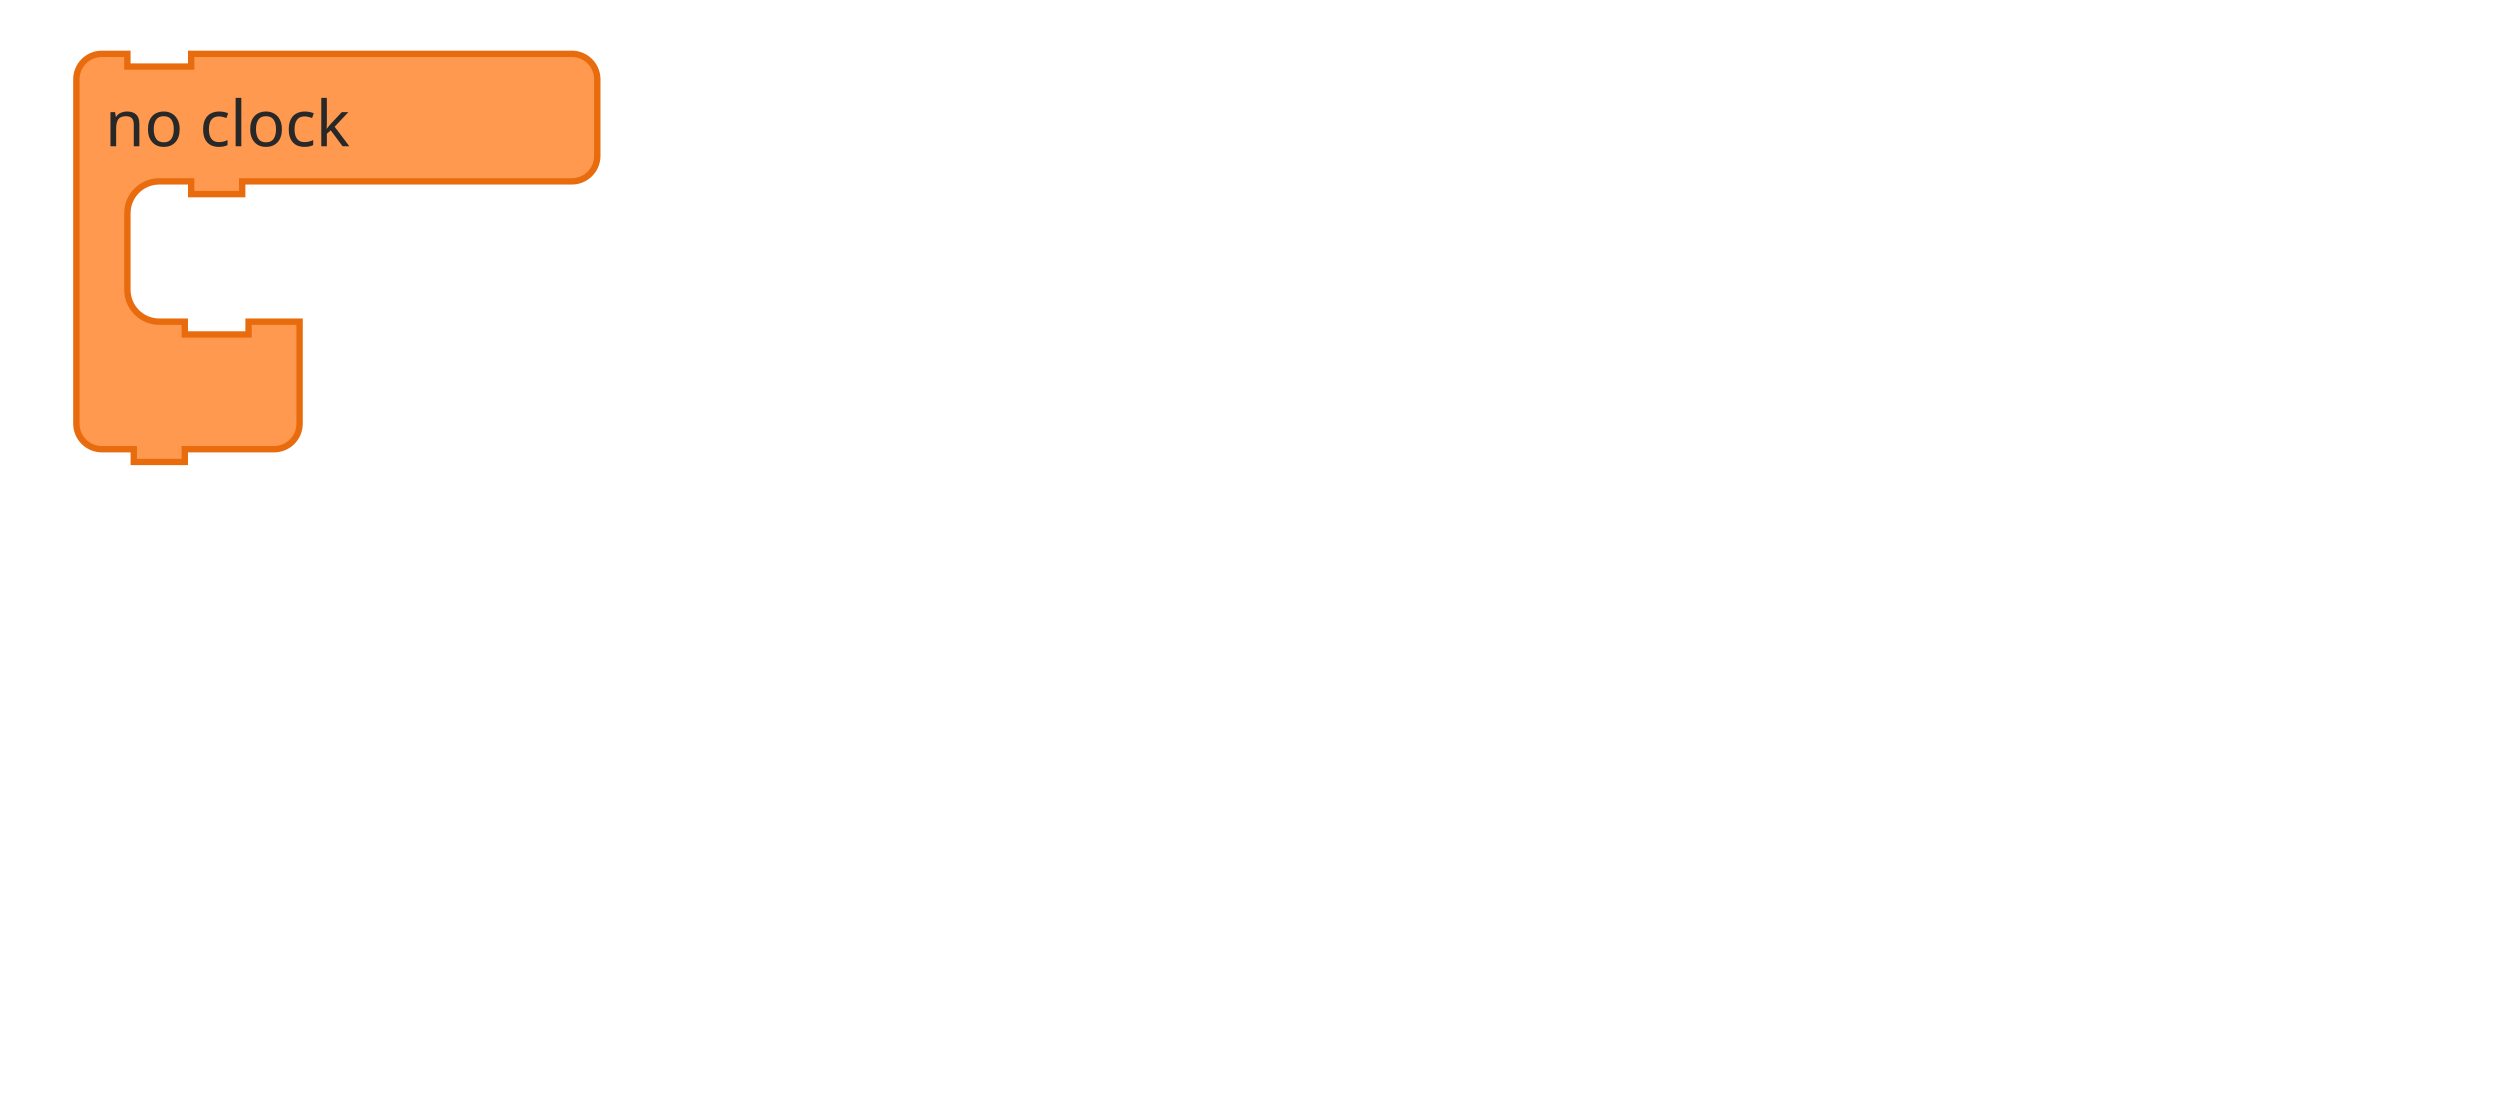
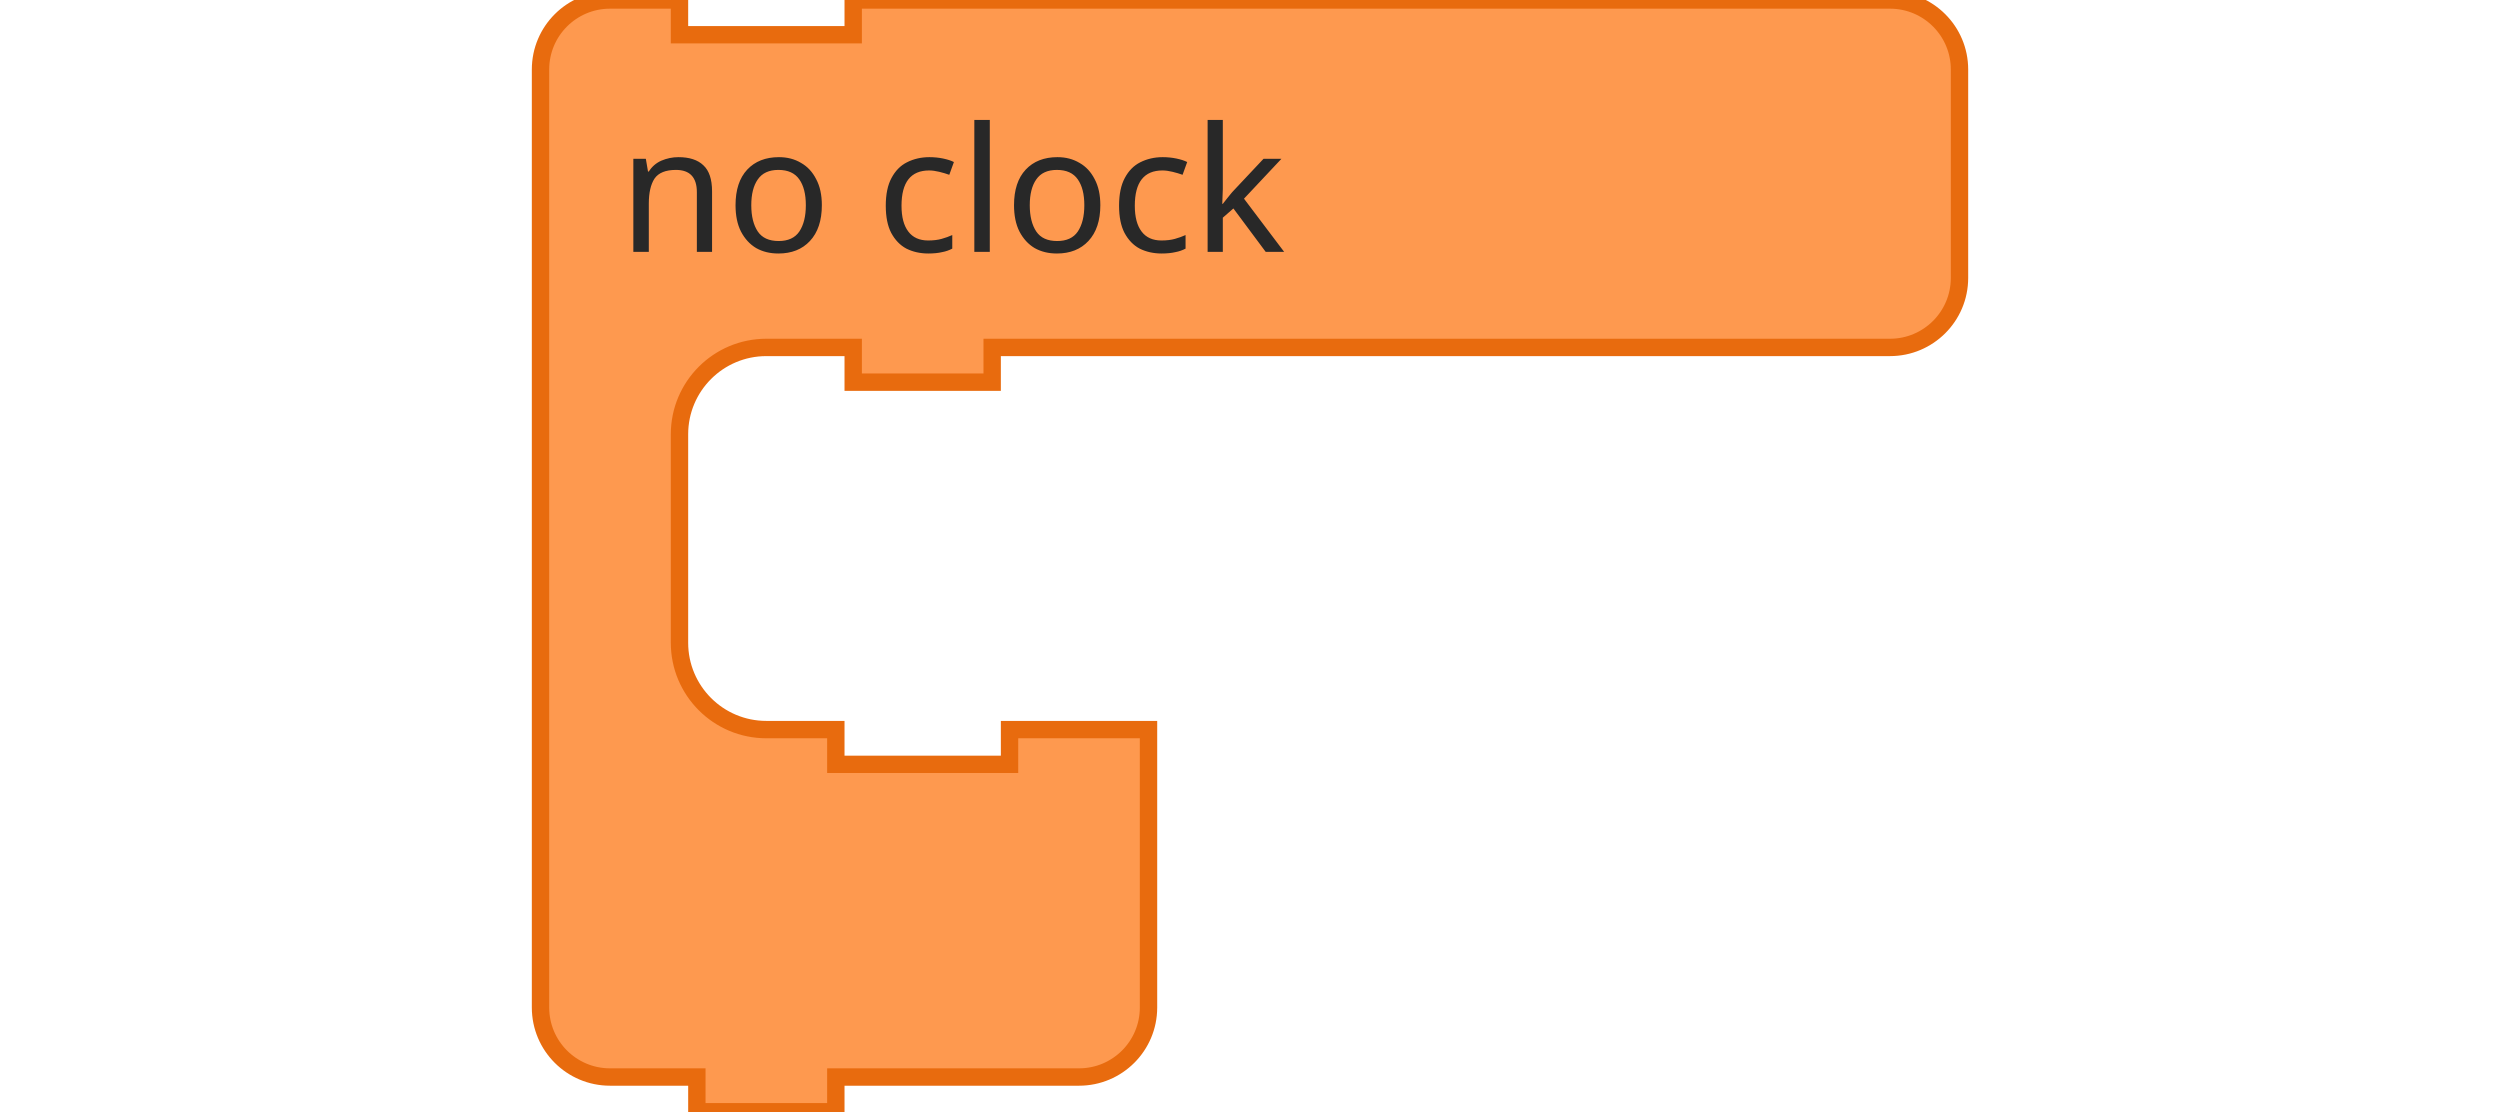
- <svg xmlns="http://www.w3.org/2000/svg" id="svg56" version="1.1" height="261.5" width="588.027">
+ <svg xmlns="http://www.w3.org/2000/svg" id="svg56" version="1.1" height="261.5" width="588.027" viewBox="17.965 12.66 122.527 96">
  <defs id="defs60" />
  <g transform="translate(17.21545,11.90961)" id="g54">
    <g transform="scale(1.5)" id="g52">
      <path d="m 0.5,8.5 v -4 a 4,4 90 0 1 4,-4 h 4 v 2 h 10 v -2 h 9 46.685 4 a 4,4 90 0 1 4,4 v 4 4 4 a 4,4 90 0 1 -4,4 h -4 H 27.5 h -1 v 2 h -8 v -2 h -1 -4 a 5,5 90 0 0 -5,5 v 4 4 4 a 5,5 90 0 0 5,5 h 4 v 2 h 10 v -2 h 8 v 6 6 4 a 4,4 90 0 1 -4,4 h -4 -9 -1 v 2 h -8 v -2 h -1 -4 a 4,4 90 0 1 -4,-4 v -4 z" style="fill:#fe994f;fill-opacity:1;stroke:#e86b0e;stroke-width:1;stroke-linecap:round;stroke-opacity:1" id="path46" />
      <text style="font-size:10px;font-family:sans-serif;text-anchor:start;fill:#282828" id="text50">
        <tspan x="5" y="15" id="tspan48">no clock</tspan>
      </text>
    </g>
  </g>
</svg>
